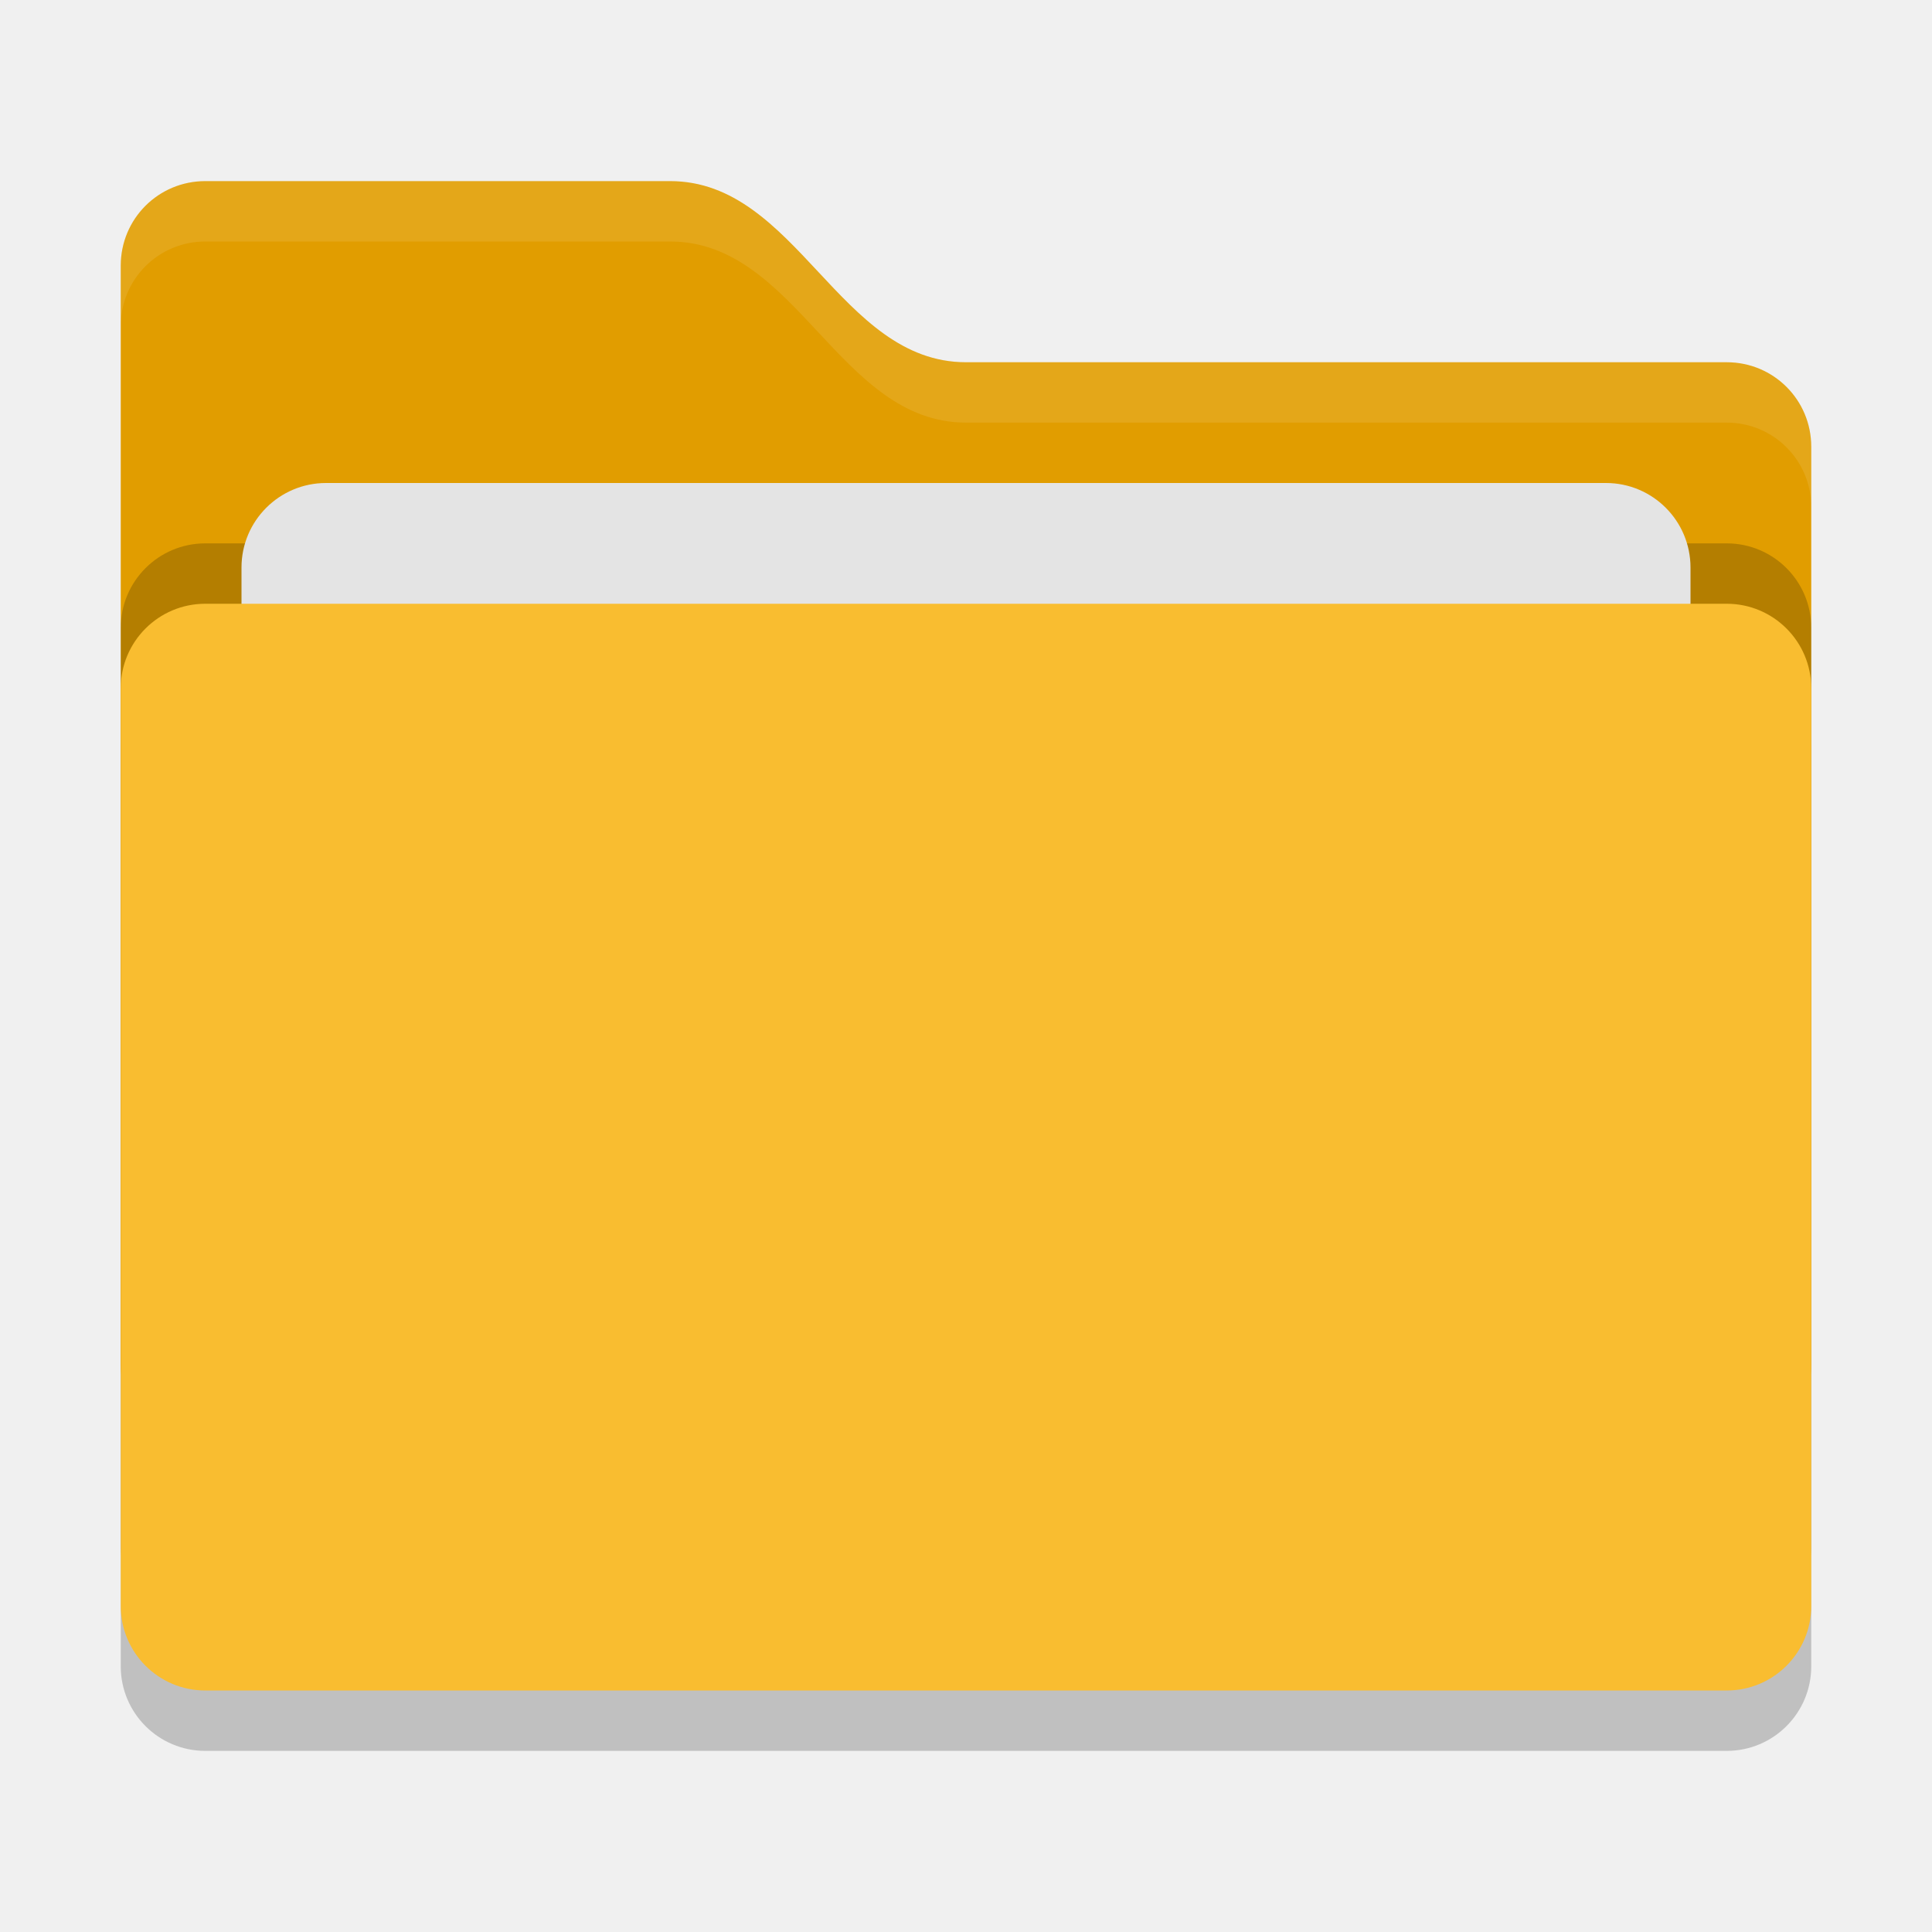
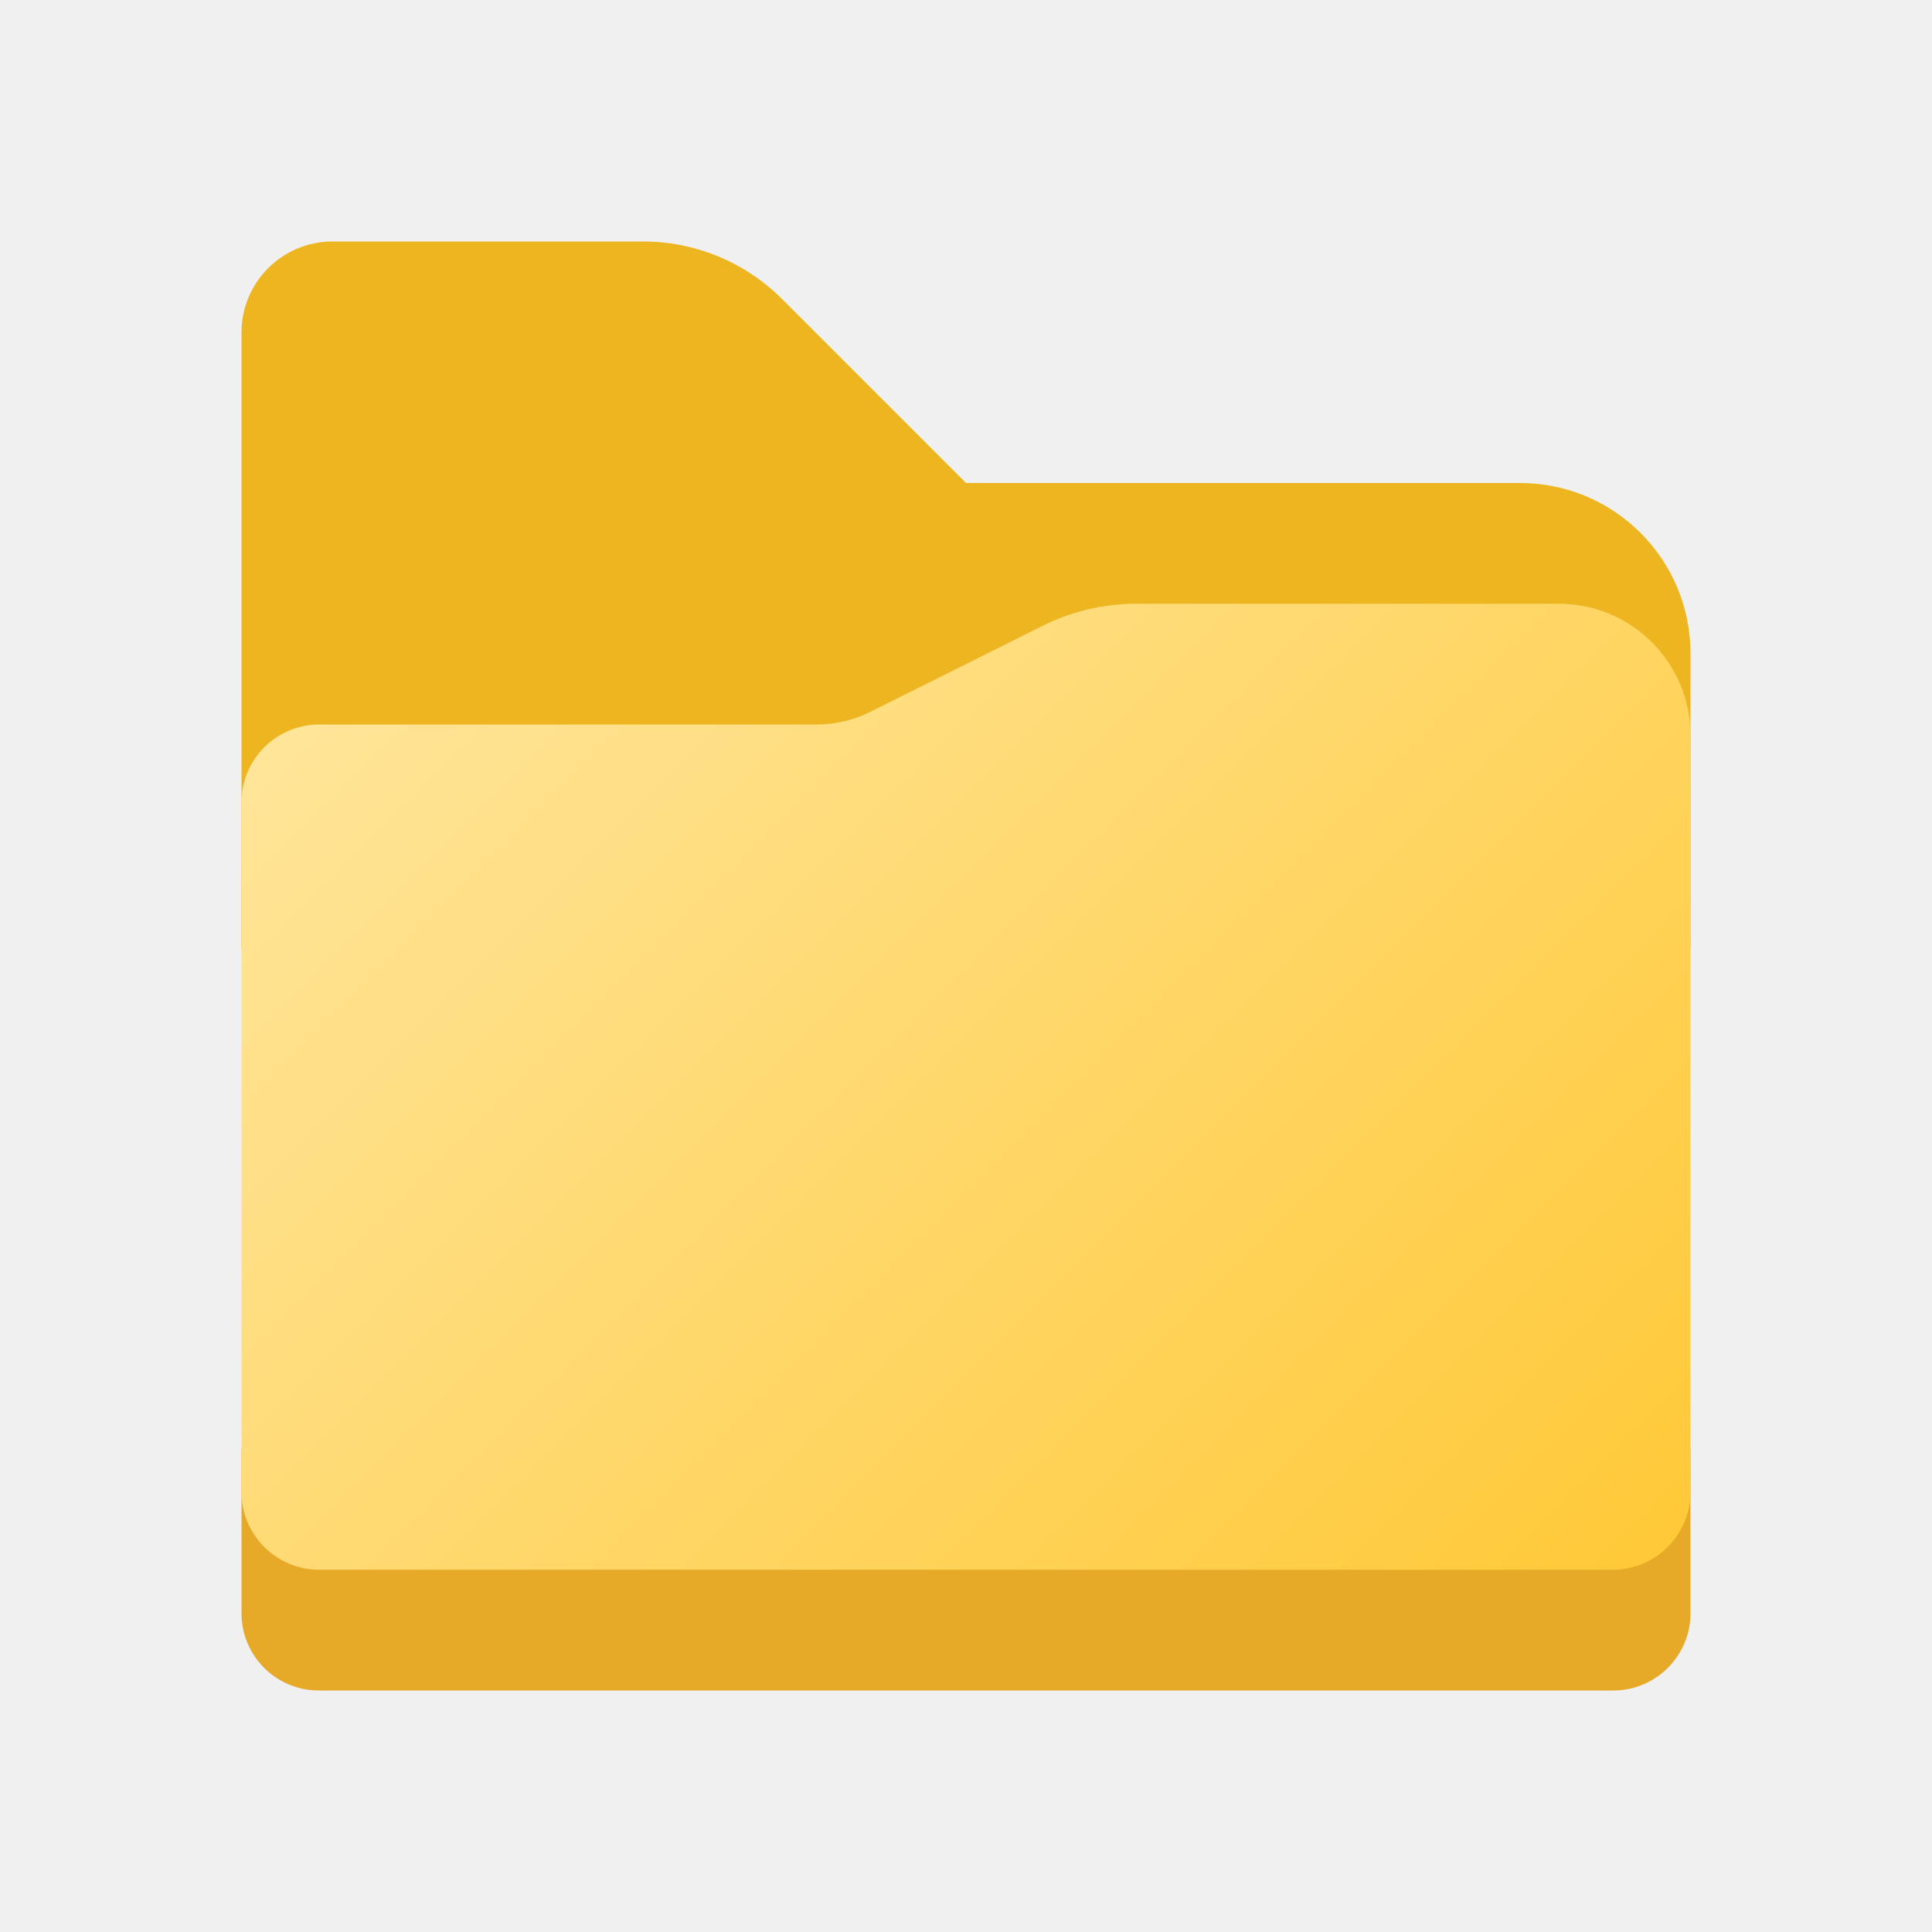
- <svg xmlns="http://www.w3.org/2000/svg" width="32" height="32" version="1">
-   <rect style="opacity:0.2" width="28" height="18" x="2" y="11" rx="1.4" ry="1.4" />
-   <path style="fill:#e19d00" d="M 2,22.6 C 2,23.376 2.624,24 3.4,24 H 28.6 C 29.376,24 30,23.376 30,22.6 V 7.4 C 30,6.624 29.376,6 28.6,6 H 16 C 13.9,6 13.2,3 11.1,3 H 3.4 C 2.624,3 2,3.624 2,4.4" />
-   <rect style="opacity:0.2" width="28" height="18" x="2" y="9" rx="1.4" ry="1.4" />
-   <rect style="fill:#e4e4e4" width="24" height="11" x="4" y="8" rx="1.4" ry="1.4" />
-   <rect style="fill:#f9bd30" width="28" height="18" x="2" y="10" rx="1.4" ry="1.4" />
-   <path style="opacity:0.1;fill:#ffffff" d="M 3.4,3 C 2.625,3 2,3.625 2,4.4 V 5.4 C 2,4.625 2.625,4 3.4,4 H 11.1 C 13.2,4 13.9,7 16,7 H 28.6 C 29.375,7 30,7.625 30,8.4 V 7.4 C 30,6.625 29.375,6 28.6,6 H 16 C 13.9,6 13.2,3 11.1,3 Z" />
+ <svg xmlns="http://www.w3.org/2000/svg" height="8px" width="8px" id="Camada_1" data-name="Camada 1" viewBox="0 0 8 8">
+   <defs>
+     <style>.cls-1{fill:#edb51f;}.cls-2{fill:#e6a928;}.cls-3{fill:url(#Gradiente_sem_nome_5);}</style>
+     <linearGradient id="Gradiente_sem_nome_5" x1="1.812" y1="2.377" x2="6.373" y2="6.939" gradientUnits="userSpaceOnUse">
+       <stop offset="0" stop-color="#ffe599" />
+       <stop offset="1" stop-color="#ffc938" />
+     </linearGradient>
+   </defs>
+   <path class="cls-1" d="M6.294,2H4l-.762-.762A.813.813,0,0,0,2.663,1H1.377A.377.377,0,0,0,1,1.377V3.918A.082.082,0,0,0,1.082,4H6.918A.082.082,0,0,0,7,3.918V2.706A.706.706,0,0,0,6.294,2Z" />
+   <path class="cls-2" d="M1,6H7A0,0,0,0,1,7,6v.68A.32.32,0,0,1,6.68,7H1.32A.32.32,0,0,1,1,6.68V6A0,0,0,0,1,1,6Z" />
+   <path class="cls-3" d="M6.455,2.5H4.704a.864.864,0,0,0-.386.091l-.713.356A.498.498,0,0,1,3.382,3H1.321A.322.322,0,0,0,1,3.321V6.178A.322.322,0,0,0,1.322,6.5H6.678A.322.322,0,0,0,7,6.178V3.045A.545.545,0,0,0,6.455,2.5Z" />
</svg>
